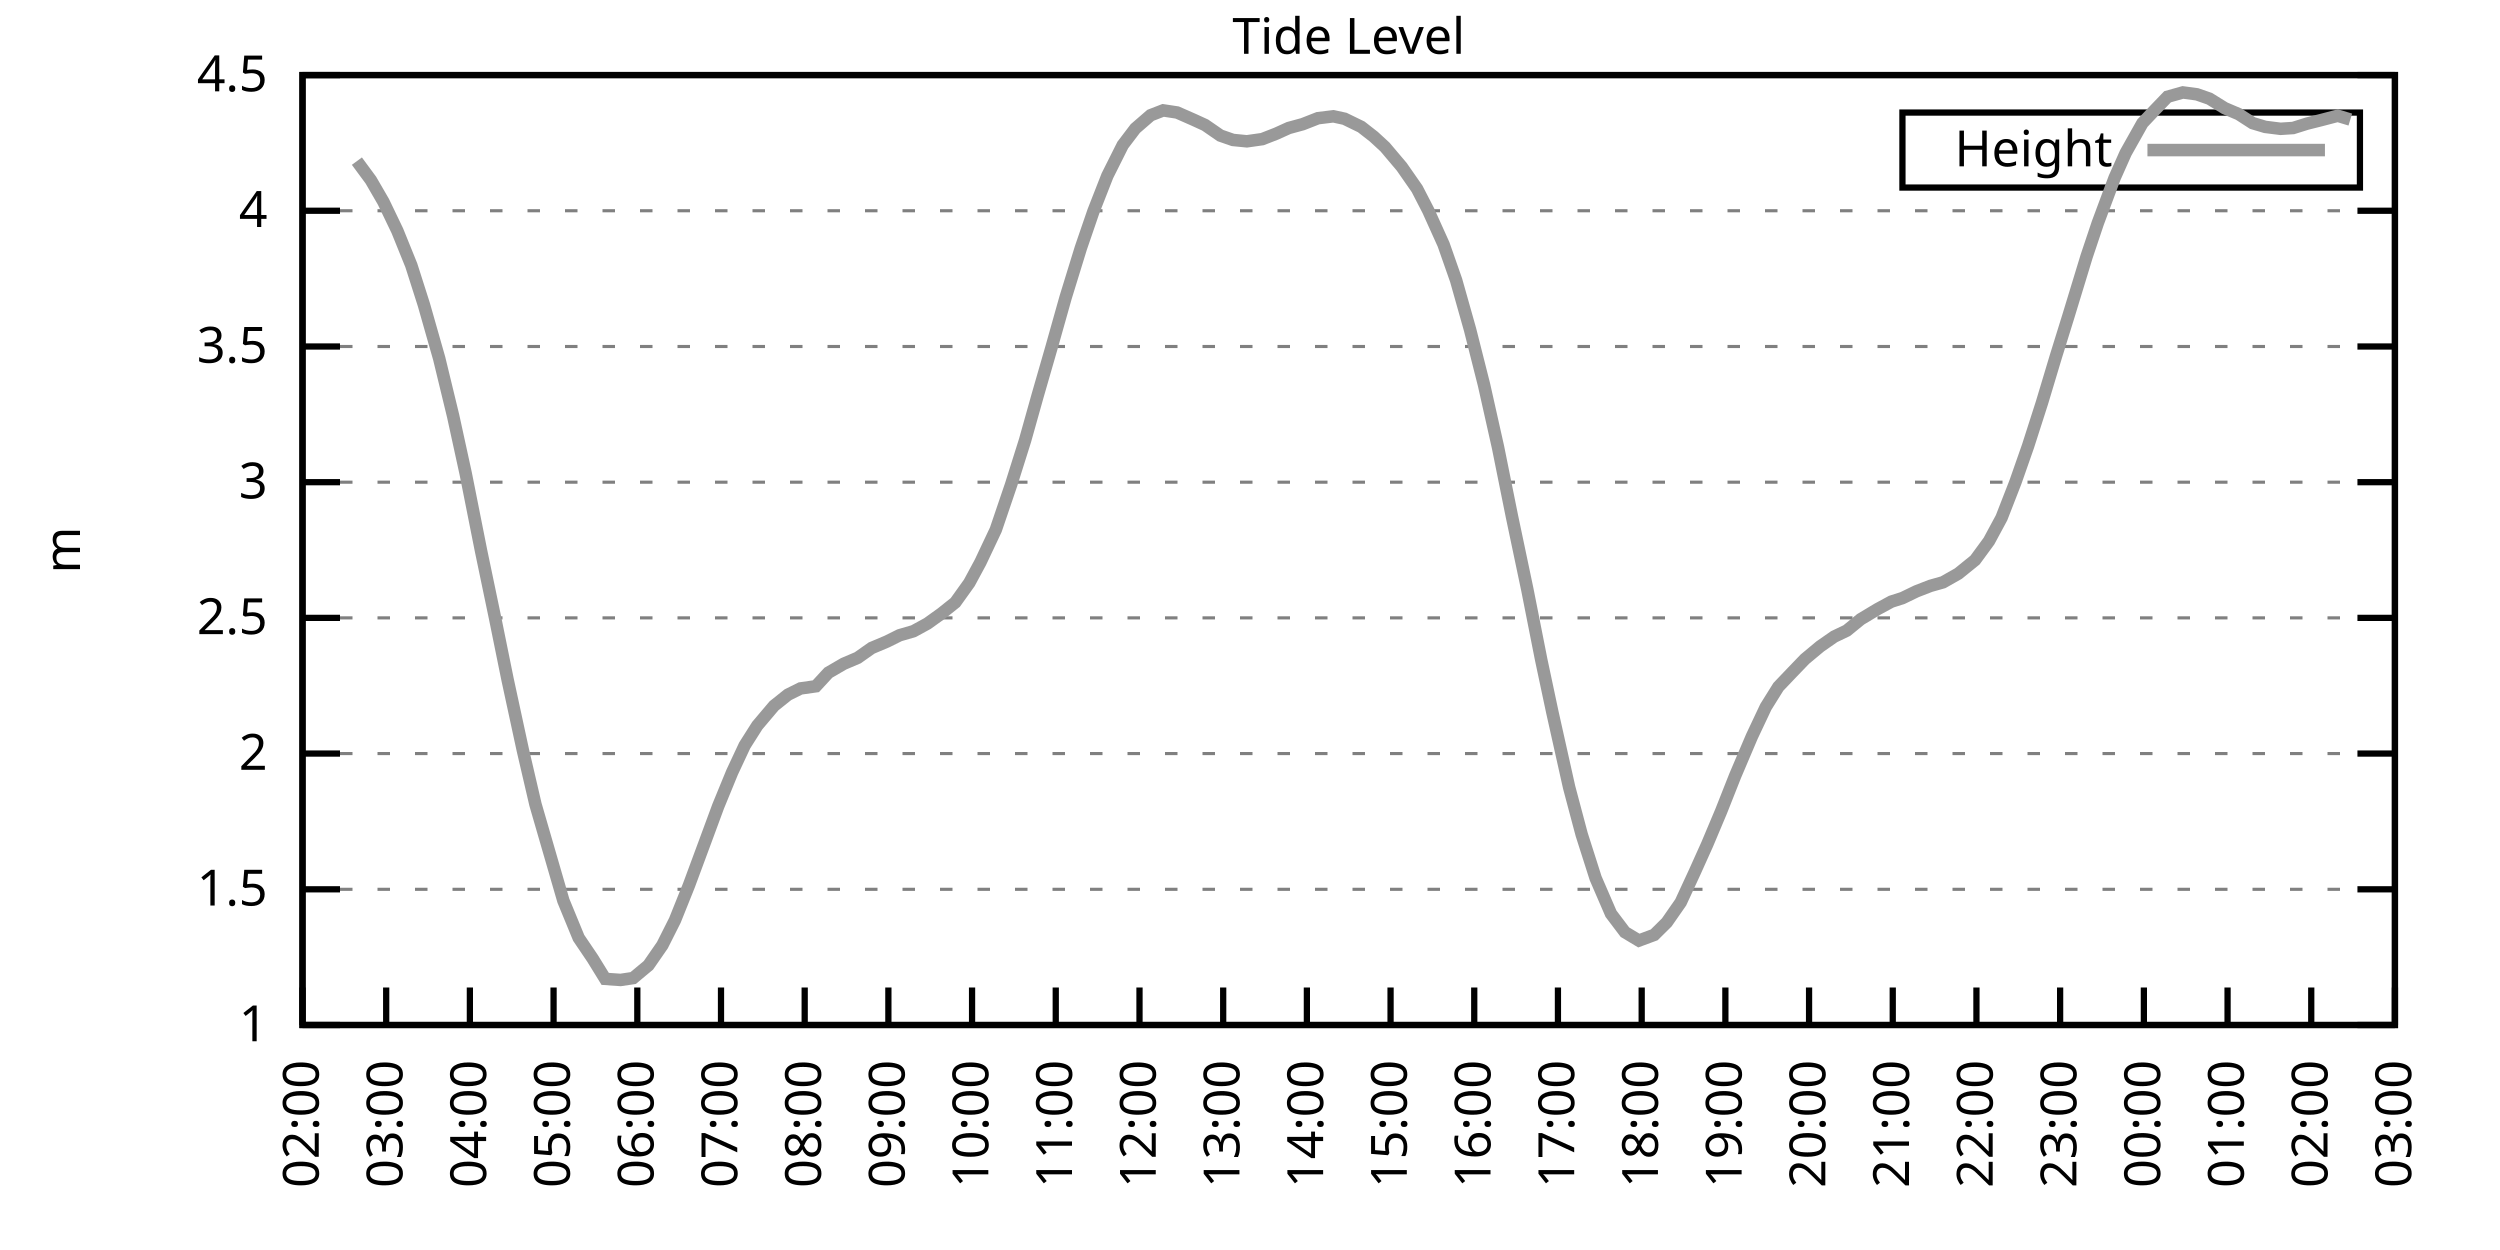
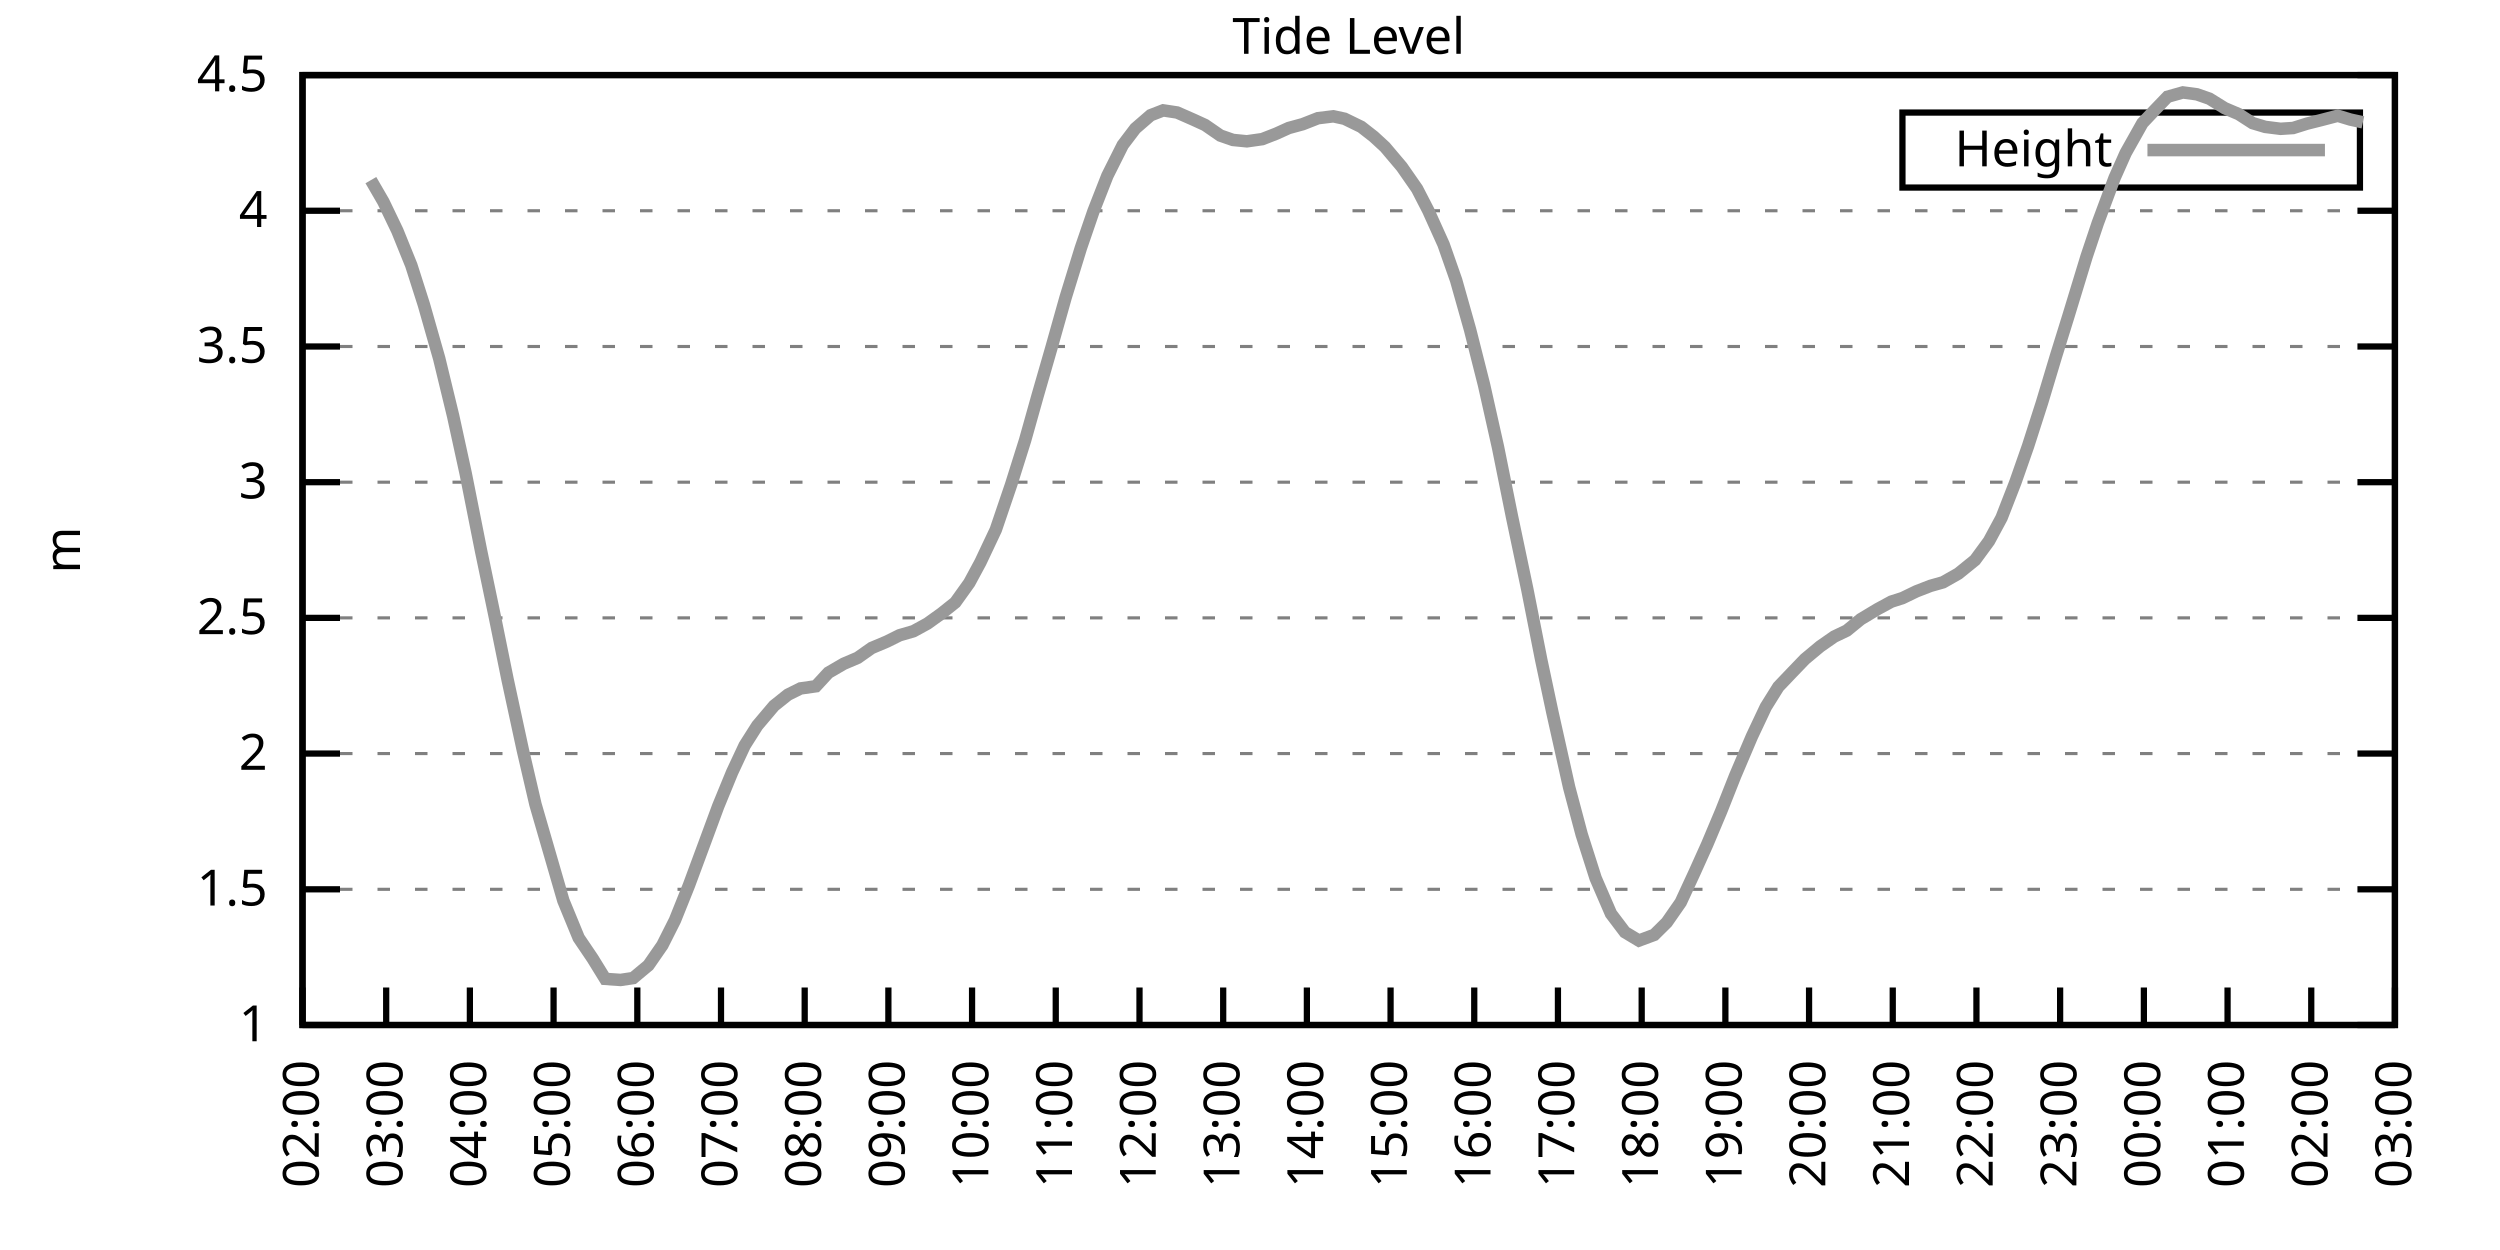
<svg xmlns="http://www.w3.org/2000/svg" xmlns:xlink="http://www.w3.org/1999/xlink" width="400" height="200" viewBox="0 0 400 200">
  <g id="gnuplot_canvas">
    <rect x="0" y="0" width="400" height="200" fill="none" />
    <defs>
      <circle id="gpDot" r="0.5" stroke-width="0.5" stroke="currentColor" />
      <path id="gpPt0" stroke-width="0.333" stroke="currentColor" d="M-1,0 h2 M0,-1 v2" />
      <path id="gpPt1" stroke-width="0.333" stroke="currentColor" d="M-1,-1 L1,1 M1,-1 L-1,1" />
      <path id="gpPt2" stroke-width="0.333" stroke="currentColor" d="M-1,0 L1,0 M0,-1 L0,1 M-1,-1 L1,1 M-1,1 L1,-1" />
      <rect id="gpPt3" stroke-width="0.333" stroke="currentColor" x="-1" y="-1" width="2" height="2" />
      <rect id="gpPt4" stroke-width="0.333" stroke="currentColor" fill="currentColor" x="-1" y="-1" width="2" height="2" />
      <circle id="gpPt5" stroke-width="0.333" stroke="currentColor" cx="0" cy="0" r="1" />
      <use xlink:href="#gpPt5" id="gpPt6" fill="currentColor" stroke="none" />
      <path id="gpPt7" stroke-width="0.333" stroke="currentColor" d="M0,-1.33 L-1.33,0.67 L1.33,0.67 z" />
      <use xlink:href="#gpPt7" id="gpPt8" fill="currentColor" stroke="none" />
      <use xlink:href="#gpPt7" id="gpPt9" stroke="currentColor" transform="rotate(180)" />
      <use xlink:href="#gpPt9" id="gpPt10" fill="currentColor" stroke="none" />
      <use xlink:href="#gpPt3" id="gpPt11" stroke="currentColor" transform="rotate(45)" />
      <use xlink:href="#gpPt11" id="gpPt12" fill="currentColor" stroke="none" />
      <path id="gpPt13" stroke-width="0.333" stroke="currentColor" d="M0,1.330 L1.265,0.411 L0.782,-1.067 L-0.782,-1.076 L-1.265,0.411 z" />
      <use xlink:href="#gpPt13" id="gpPt14" fill="currentColor" stroke="none" />
      <filter id="textbox" filterUnits="objectBoundingBox" x="0" y="0" height="1" width="1">
        <feFlood flood-color="white" flood-opacity="1" result="bgnd" />
        <feComposite in="SourceGraphic" in2="bgnd" operator="atop" />
      </filter>
      <filter id="greybox" filterUnits="objectBoundingBox" x="0" y="0" height="1" width="1">
        <feFlood flood-color="lightgrey" flood-opacity="1" result="grey" />
        <feComposite in="SourceGraphic" in2="grey" operator="atop" />
      </filter>
    </defs>
    <g fill="none" color="white" stroke="currentColor" stroke-width="1.00" stroke-linecap="butt" stroke-linejoin="miter">
</g>
    <g fill="none" color="black" stroke="currentColor" stroke-width="1.00" stroke-linecap="butt" stroke-linejoin="miter">
      <g stroke="none" shape-rendering="crispEdges">
        <polygon fill="rgb(255, 255, 255)" points="48.40,164.00 383.18,164.00 383.18,12.02 48.40,12.02 " />
      </g>
    </g>
    <g fill="none" color="black" stroke="currentColor" stroke-width="1.00" stroke-linecap="butt" stroke-linejoin="miter">
</g>
    <g fill="none" color="black" stroke="black" stroke-width="0.50" stroke-linecap="butt" stroke-linejoin="miter">
</g>
    <g fill="none" color="gray" stroke="currentColor" stroke-width="0.50" stroke-linecap="butt" stroke-linejoin="miter">
      <path stroke="gray" stroke-dasharray="2,4" class="gridline" d="M48.40,164.00 L383.19,164.00  " />
    </g>
    <g fill="none" color="gray" stroke="gray" stroke-width="1.00" stroke-linecap="butt" stroke-linejoin="miter">
</g>
    <g fill="none" color="black" stroke="currentColor" stroke-width="1.00" stroke-linecap="butt" stroke-linejoin="miter">
      <path stroke="black" d="M48.40,164.00 L54.40,164.00 M383.19,164.00 L377.19,164.00  " />
      <g transform="translate(42.80,166.60)" stroke="none" fill="black" font-family="Sans" font-size="8.00" text-anchor="end">
        <text>
          <tspan font-family="Sans"> 1</tspan>
        </text>
      </g>
    </g>
    <g fill="none" color="black" stroke="currentColor" stroke-width="1.00" stroke-linecap="butt" stroke-linejoin="miter">
</g>
    <g fill="none" color="black" stroke="black" stroke-width="0.50" stroke-linecap="butt" stroke-linejoin="miter">
</g>
    <g fill="none" color="gray" stroke="currentColor" stroke-width="0.50" stroke-linecap="butt" stroke-linejoin="miter">
      <path stroke="gray" stroke-dasharray="2,4" class="gridline" d="M48.40,142.29 L383.19,142.29  " />
    </g>
    <g fill="none" color="gray" stroke="gray" stroke-width="1.00" stroke-linecap="butt" stroke-linejoin="miter">
</g>
    <g fill="none" color="black" stroke="currentColor" stroke-width="1.00" stroke-linecap="butt" stroke-linejoin="miter">
      <path stroke="black" d="M48.40,142.29 L54.40,142.29 M383.19,142.29 L377.19,142.29  " />
      <g transform="translate(42.80,144.89)" stroke="none" fill="black" font-family="Sans" font-size="8.00" text-anchor="end">
        <text>
          <tspan font-family="Sans"> 1.5</tspan>
        </text>
      </g>
    </g>
    <g fill="none" color="black" stroke="currentColor" stroke-width="1.00" stroke-linecap="butt" stroke-linejoin="miter">
</g>
    <g fill="none" color="black" stroke="black" stroke-width="0.50" stroke-linecap="butt" stroke-linejoin="miter">
</g>
    <g fill="none" color="gray" stroke="currentColor" stroke-width="0.50" stroke-linecap="butt" stroke-linejoin="miter">
      <path stroke="gray" stroke-dasharray="2,4" class="gridline" d="M48.40,120.57 L383.19,120.57  " />
    </g>
    <g fill="none" color="gray" stroke="gray" stroke-width="1.00" stroke-linecap="butt" stroke-linejoin="miter">
</g>
    <g fill="none" color="black" stroke="currentColor" stroke-width="1.00" stroke-linecap="butt" stroke-linejoin="miter">
      <path stroke="black" d="M48.40,120.57 L54.40,120.57 M383.19,120.57 L377.19,120.57  " />
      <g transform="translate(42.80,123.17)" stroke="none" fill="black" font-family="Sans" font-size="8.00" text-anchor="end">
        <text>
          <tspan font-family="Sans"> 2</tspan>
        </text>
      </g>
    </g>
    <g fill="none" color="black" stroke="currentColor" stroke-width="1.00" stroke-linecap="butt" stroke-linejoin="miter">
</g>
    <g fill="none" color="black" stroke="black" stroke-width="0.50" stroke-linecap="butt" stroke-linejoin="miter">
</g>
    <g fill="none" color="gray" stroke="currentColor" stroke-width="0.50" stroke-linecap="butt" stroke-linejoin="miter">
      <path stroke="gray" stroke-dasharray="2,4" class="gridline" d="M48.40,98.86 L383.19,98.86  " />
    </g>
    <g fill="none" color="gray" stroke="gray" stroke-width="1.00" stroke-linecap="butt" stroke-linejoin="miter">
</g>
    <g fill="none" color="black" stroke="currentColor" stroke-width="1.00" stroke-linecap="butt" stroke-linejoin="miter">
      <path stroke="black" d="M48.40,98.86 L54.40,98.86 M383.19,98.86 L377.19,98.86  " />
      <g transform="translate(42.80,101.46)" stroke="none" fill="black" font-family="Sans" font-size="8.00" text-anchor="end">
        <text>
          <tspan font-family="Sans"> 2.5</tspan>
        </text>
      </g>
    </g>
    <g fill="none" color="black" stroke="currentColor" stroke-width="1.00" stroke-linecap="butt" stroke-linejoin="miter">
</g>
    <g fill="none" color="black" stroke="black" stroke-width="0.50" stroke-linecap="butt" stroke-linejoin="miter">
</g>
    <g fill="none" color="gray" stroke="currentColor" stroke-width="0.50" stroke-linecap="butt" stroke-linejoin="miter">
      <path stroke="gray" stroke-dasharray="2,4" class="gridline" d="M48.40,77.15 L383.19,77.15  " />
    </g>
    <g fill="none" color="gray" stroke="gray" stroke-width="1.00" stroke-linecap="butt" stroke-linejoin="miter">
</g>
    <g fill="none" color="black" stroke="currentColor" stroke-width="1.00" stroke-linecap="butt" stroke-linejoin="miter">
      <path stroke="black" d="M48.40,77.15 L54.40,77.15 M383.19,77.15 L377.19,77.15  " />
      <g transform="translate(42.80,79.75)" stroke="none" fill="black" font-family="Sans" font-size="8.00" text-anchor="end">
        <text>
          <tspan font-family="Sans"> 3</tspan>
        </text>
      </g>
    </g>
    <g fill="none" color="black" stroke="currentColor" stroke-width="1.00" stroke-linecap="butt" stroke-linejoin="miter">
</g>
    <g fill="none" color="black" stroke="black" stroke-width="0.50" stroke-linecap="butt" stroke-linejoin="miter">
</g>
    <g fill="none" color="gray" stroke="currentColor" stroke-width="0.50" stroke-linecap="butt" stroke-linejoin="miter">
      <path stroke="gray" stroke-dasharray="2,4" class="gridline" d="M48.40,55.44 L383.19,55.44  " />
    </g>
    <g fill="none" color="gray" stroke="gray" stroke-width="1.00" stroke-linecap="butt" stroke-linejoin="miter">
</g>
    <g fill="none" color="black" stroke="currentColor" stroke-width="1.00" stroke-linecap="butt" stroke-linejoin="miter">
      <path stroke="black" d="M48.40,55.44 L54.40,55.44 M383.19,55.44 L377.19,55.44  " />
      <g transform="translate(42.80,58.04)" stroke="none" fill="black" font-family="Sans" font-size="8.00" text-anchor="end">
        <text>
          <tspan font-family="Sans"> 3.5</tspan>
        </text>
      </g>
    </g>
    <g fill="none" color="black" stroke="currentColor" stroke-width="1.00" stroke-linecap="butt" stroke-linejoin="miter">
</g>
    <g fill="none" color="black" stroke="black" stroke-width="0.50" stroke-linecap="butt" stroke-linejoin="miter">
</g>
    <g fill="none" color="gray" stroke="currentColor" stroke-width="0.50" stroke-linecap="butt" stroke-linejoin="miter">
      <path stroke="gray" stroke-dasharray="2,4" class="gridline" d="M48.40,33.72 L383.19,33.72  " />
    </g>
    <g fill="none" color="gray" stroke="gray" stroke-width="1.00" stroke-linecap="butt" stroke-linejoin="miter">
</g>
    <g fill="none" color="black" stroke="currentColor" stroke-width="1.00" stroke-linecap="butt" stroke-linejoin="miter">
      <path stroke="black" d="M48.40,33.72 L54.40,33.72 M383.19,33.72 L377.19,33.72  " />
      <g transform="translate(42.80,36.32)" stroke="none" fill="black" font-family="Sans" font-size="8.00" text-anchor="end">
        <text>
          <tspan font-family="Sans"> 4</tspan>
        </text>
      </g>
    </g>
    <g fill="none" color="black" stroke="currentColor" stroke-width="1.00" stroke-linecap="butt" stroke-linejoin="miter">
</g>
    <g fill="none" color="black" stroke="black" stroke-width="0.50" stroke-linecap="butt" stroke-linejoin="miter">
</g>
    <g fill="none" color="gray" stroke="currentColor" stroke-width="0.50" stroke-linecap="butt" stroke-linejoin="miter">
      <path stroke="gray" stroke-dasharray="2,4" class="gridline" d="M48.40,12.01 L383.19,12.01  " />
    </g>
    <g fill="none" color="gray" stroke="gray" stroke-width="1.00" stroke-linecap="butt" stroke-linejoin="miter">
</g>
    <g fill="none" color="black" stroke="currentColor" stroke-width="1.00" stroke-linecap="butt" stroke-linejoin="miter">
      <path stroke="black" d="M48.40,12.01 L54.40,12.01 M383.19,12.01 L377.19,12.01  " />
      <g transform="translate(42.80,14.61)" stroke="none" fill="black" font-family="Sans" font-size="8.00" text-anchor="end">
        <text>
          <tspan font-family="Sans"> 4.5</tspan>
        </text>
      </g>
    </g>
    <g fill="none" color="black" stroke="currentColor" stroke-width="1.00" stroke-linecap="butt" stroke-linejoin="miter">
      <path stroke="black" d="M48.40,164.00 L48.40,158.00  " />
      <g transform="translate(51.00,169.60) rotate(270.00)" stroke="none" fill="black" font-family="Sans" font-size="8.00" text-anchor="end">
        <text>
          <tspan font-family="Sans">02:00</tspan>
        </text>
      </g>
    </g>
    <g fill="none" color="black" stroke="currentColor" stroke-width="1.00" stroke-linecap="butt" stroke-linejoin="miter">
      <path stroke="black" d="M61.79,164.00 L61.79,158.00  " />
      <g transform="translate(64.39,169.60) rotate(270.00)" stroke="none" fill="black" font-family="Sans" font-size="8.00" text-anchor="end">
        <text>
          <tspan font-family="Sans">03:00</tspan>
        </text>
      </g>
    </g>
    <g fill="none" color="black" stroke="currentColor" stroke-width="1.00" stroke-linecap="butt" stroke-linejoin="miter">
      <path stroke="black" d="M75.18,164.00 L75.18,158.00  " />
      <g transform="translate(77.78,169.60) rotate(270.00)" stroke="none" fill="black" font-family="Sans" font-size="8.00" text-anchor="end">
        <text>
          <tspan font-family="Sans">04:00</tspan>
        </text>
      </g>
    </g>
    <g fill="none" color="black" stroke="currentColor" stroke-width="1.00" stroke-linecap="butt" stroke-linejoin="miter">
      <path stroke="black" d="M88.57,164.00 L88.57,158.00  " />
      <g transform="translate(91.17,169.60) rotate(270.00)" stroke="none" fill="black" font-family="Sans" font-size="8.00" text-anchor="end">
        <text>
          <tspan font-family="Sans">05:00</tspan>
        </text>
      </g>
    </g>
    <g fill="none" color="black" stroke="currentColor" stroke-width="1.00" stroke-linecap="butt" stroke-linejoin="miter">
      <path stroke="black" d="M101.97,164.00 L101.97,158.00  " />
      <g transform="translate(104.57,169.60) rotate(270.00)" stroke="none" fill="black" font-family="Sans" font-size="8.00" text-anchor="end">
        <text>
          <tspan font-family="Sans">06:00</tspan>
        </text>
      </g>
    </g>
    <g fill="none" color="black" stroke="currentColor" stroke-width="1.00" stroke-linecap="butt" stroke-linejoin="miter">
      <path stroke="black" d="M115.36,164.00 L115.36,158.00  " />
      <g transform="translate(117.96,169.60) rotate(270.00)" stroke="none" fill="black" font-family="Sans" font-size="8.00" text-anchor="end">
        <text>
          <tspan font-family="Sans">07:00</tspan>
        </text>
      </g>
    </g>
    <g fill="none" color="black" stroke="currentColor" stroke-width="1.00" stroke-linecap="butt" stroke-linejoin="miter">
      <path stroke="black" d="M128.75,164.00 L128.75,158.00  " />
      <g transform="translate(131.35,169.60) rotate(270.00)" stroke="none" fill="black" font-family="Sans" font-size="8.00" text-anchor="end">
        <text>
          <tspan font-family="Sans">08:00</tspan>
        </text>
      </g>
    </g>
    <g fill="none" color="black" stroke="currentColor" stroke-width="1.00" stroke-linecap="butt" stroke-linejoin="miter">
      <path stroke="black" d="M142.14,164.00 L142.14,158.00  " />
      <g transform="translate(144.74,169.60) rotate(270.00)" stroke="none" fill="black" font-family="Sans" font-size="8.00" text-anchor="end">
        <text>
          <tspan font-family="Sans">09:00</tspan>
        </text>
      </g>
    </g>
    <g fill="none" color="black" stroke="currentColor" stroke-width="1.00" stroke-linecap="butt" stroke-linejoin="miter">
      <path stroke="black" d="M155.53,164.00 L155.53,158.00  " />
      <g transform="translate(158.13,169.60) rotate(270.00)" stroke="none" fill="black" font-family="Sans" font-size="8.00" text-anchor="end">
        <text>
          <tspan font-family="Sans">10:00</tspan>
        </text>
      </g>
    </g>
    <g fill="none" color="black" stroke="currentColor" stroke-width="1.00" stroke-linecap="butt" stroke-linejoin="miter">
      <path stroke="black" d="M168.92,164.00 L168.92,158.00  " />
      <g transform="translate(171.52,169.60) rotate(270.00)" stroke="none" fill="black" font-family="Sans" font-size="8.00" text-anchor="end">
        <text>
          <tspan font-family="Sans">11:00</tspan>
        </text>
      </g>
    </g>
    <g fill="none" color="black" stroke="currentColor" stroke-width="1.00" stroke-linecap="butt" stroke-linejoin="miter">
      <path stroke="black" d="M182.32,164.00 L182.32,158.00  " />
      <g transform="translate(184.92,169.60) rotate(270.00)" stroke="none" fill="black" font-family="Sans" font-size="8.00" text-anchor="end">
        <text>
          <tspan font-family="Sans">12:00</tspan>
        </text>
      </g>
    </g>
    <g fill="none" color="black" stroke="currentColor" stroke-width="1.00" stroke-linecap="butt" stroke-linejoin="miter">
      <path stroke="black" d="M195.71,164.00 L195.71,158.00  " />
      <g transform="translate(198.31,169.60) rotate(270.00)" stroke="none" fill="black" font-family="Sans" font-size="8.00" text-anchor="end">
        <text>
          <tspan font-family="Sans">13:00</tspan>
        </text>
      </g>
    </g>
    <g fill="none" color="black" stroke="currentColor" stroke-width="1.00" stroke-linecap="butt" stroke-linejoin="miter">
      <path stroke="black" d="M209.10,164.00 L209.10,158.00  " />
      <g transform="translate(211.70,169.60) rotate(270.00)" stroke="none" fill="black" font-family="Sans" font-size="8.00" text-anchor="end">
        <text>
          <tspan font-family="Sans">14:00</tspan>
        </text>
      </g>
    </g>
    <g fill="none" color="black" stroke="currentColor" stroke-width="1.00" stroke-linecap="butt" stroke-linejoin="miter">
      <path stroke="black" d="M222.49,164.00 L222.49,158.00  " />
      <g transform="translate(225.09,169.60) rotate(270.00)" stroke="none" fill="black" font-family="Sans" font-size="8.00" text-anchor="end">
        <text>
          <tspan font-family="Sans">15:00</tspan>
        </text>
      </g>
    </g>
    <g fill="none" color="black" stroke="currentColor" stroke-width="1.00" stroke-linecap="butt" stroke-linejoin="miter">
      <path stroke="black" d="M235.88,164.00 L235.88,158.00  " />
      <g transform="translate(238.48,169.60) rotate(270.00)" stroke="none" fill="black" font-family="Sans" font-size="8.00" text-anchor="end">
        <text>
          <tspan font-family="Sans">16:00</tspan>
        </text>
      </g>
    </g>
    <g fill="none" color="black" stroke="currentColor" stroke-width="1.00" stroke-linecap="butt" stroke-linejoin="miter">
      <path stroke="black" d="M249.27,164.00 L249.27,158.00  " />
      <g transform="translate(251.87,169.60) rotate(270.00)" stroke="none" fill="black" font-family="Sans" font-size="8.00" text-anchor="end">
        <text>
          <tspan font-family="Sans">17:00</tspan>
        </text>
      </g>
    </g>
    <g fill="none" color="black" stroke="currentColor" stroke-width="1.00" stroke-linecap="butt" stroke-linejoin="miter">
      <path stroke="black" d="M262.67,164.00 L262.67,158.00  " />
      <g transform="translate(265.27,169.60) rotate(270.00)" stroke="none" fill="black" font-family="Sans" font-size="8.00" text-anchor="end">
        <text>
          <tspan font-family="Sans">18:00</tspan>
        </text>
      </g>
    </g>
    <g fill="none" color="black" stroke="currentColor" stroke-width="1.00" stroke-linecap="butt" stroke-linejoin="miter">
      <path stroke="black" d="M276.06,164.00 L276.06,158.00  " />
      <g transform="translate(278.66,169.60) rotate(270.00)" stroke="none" fill="black" font-family="Sans" font-size="8.00" text-anchor="end">
        <text>
          <tspan font-family="Sans">19:00</tspan>
        </text>
      </g>
    </g>
    <g fill="none" color="black" stroke="currentColor" stroke-width="1.00" stroke-linecap="butt" stroke-linejoin="miter">
      <path stroke="black" d="M289.45,164.00 L289.45,158.00  " />
      <g transform="translate(292.05,169.60) rotate(270.00)" stroke="none" fill="black" font-family="Sans" font-size="8.00" text-anchor="end">
        <text>
          <tspan font-family="Sans">20:00</tspan>
        </text>
      </g>
    </g>
    <g fill="none" color="black" stroke="currentColor" stroke-width="1.00" stroke-linecap="butt" stroke-linejoin="miter">
      <path stroke="black" d="M302.84,164.00 L302.84,158.00  " />
      <g transform="translate(305.44,169.60) rotate(270.00)" stroke="none" fill="black" font-family="Sans" font-size="8.00" text-anchor="end">
        <text>
          <tspan font-family="Sans">21:00</tspan>
        </text>
      </g>
    </g>
    <g fill="none" color="black" stroke="currentColor" stroke-width="1.00" stroke-linecap="butt" stroke-linejoin="miter">
      <path stroke="black" d="M316.23,164.00 L316.23,158.00  " />
      <g transform="translate(318.83,169.60) rotate(270.00)" stroke="none" fill="black" font-family="Sans" font-size="8.00" text-anchor="end">
        <text>
          <tspan font-family="Sans">22:00</tspan>
        </text>
      </g>
    </g>
    <g fill="none" color="black" stroke="currentColor" stroke-width="1.00" stroke-linecap="butt" stroke-linejoin="miter">
      <path stroke="black" d="M329.62,164.00 L329.62,158.00  " />
      <g transform="translate(332.22,169.60) rotate(270.00)" stroke="none" fill="black" font-family="Sans" font-size="8.00" text-anchor="end">
        <text>
          <tspan font-family="Sans">23:00</tspan>
        </text>
      </g>
    </g>
    <g fill="none" color="black" stroke="currentColor" stroke-width="1.00" stroke-linecap="butt" stroke-linejoin="miter">
      <path stroke="black" d="M343.02,164.00 L343.02,158.00  " />
      <g transform="translate(345.62,169.60) rotate(270.00)" stroke="none" fill="black" font-family="Sans" font-size="8.00" text-anchor="end">
        <text>
          <tspan font-family="Sans">00:00</tspan>
        </text>
      </g>
    </g>
    <g fill="none" color="black" stroke="currentColor" stroke-width="1.00" stroke-linecap="butt" stroke-linejoin="miter">
      <path stroke="black" d="M356.41,164.00 L356.41,158.00  " />
      <g transform="translate(359.01,169.60) rotate(270.00)" stroke="none" fill="black" font-family="Sans" font-size="8.00" text-anchor="end">
        <text>
          <tspan font-family="Sans">01:00</tspan>
        </text>
      </g>
    </g>
    <g fill="none" color="black" stroke="currentColor" stroke-width="1.00" stroke-linecap="butt" stroke-linejoin="miter">
      <path stroke="black" d="M369.80,164.00 L369.80,158.00  " />
      <g transform="translate(372.40,169.60) rotate(270.00)" stroke="none" fill="black" font-family="Sans" font-size="8.00" text-anchor="end">
        <text>
          <tspan font-family="Sans">02:00</tspan>
        </text>
      </g>
    </g>
    <g fill="none" color="black" stroke="currentColor" stroke-width="1.00" stroke-linecap="butt" stroke-linejoin="miter">
      <path stroke="black" d="M383.19,164.00 L383.19,158.00  " />
      <g transform="translate(385.79,169.60) rotate(270.00)" stroke="none" fill="black" font-family="Sans" font-size="8.00" text-anchor="end">
        <text>
          <tspan font-family="Sans">03:00</tspan>
        </text>
      </g>
    </g>
    <g fill="none" color="black" stroke="currentColor" stroke-width="1.00" stroke-linecap="butt" stroke-linejoin="miter">
</g>
    <g fill="none" color="black" stroke="currentColor" stroke-width="1.00" stroke-linecap="butt" stroke-linejoin="miter">
      <path stroke="black" d="M48.40,12.01 L48.40,164.00 L383.19,164.00 L383.19,12.01 L48.40,12.01 Z  " />
    </g>
    <g fill="none" color="black" stroke="currentColor" stroke-width="1.00" stroke-linecap="butt" stroke-linejoin="miter">
</g>
    <g fill="none" color="black" stroke="currentColor" stroke-width="1.00" stroke-linecap="butt" stroke-linejoin="miter">
      <path stroke="black" d="M304.39,30.01 L304.39,18.01 L377.59,18.01 L377.59,30.01 L304.39,30.01 Z  " />
    </g>
    <g id="Tide_level_plot_1">
      <g fill="none" color="white" stroke="black" stroke-width="2.00" stroke-linecap="butt" stroke-linejoin="miter">
</g>
      <g fill="none" color="black" stroke="currentColor" stroke-width="2.00" stroke-linecap="butt" stroke-linejoin="miter">
        <g transform="translate(337.99,26.61)" stroke="none" fill="black" font-family="Sans" font-size="8.00" text-anchor="end">
          <text>
            <tspan font-family="Sans">Height</tspan>
          </text>
        </g>
      </g>
      <g fill="none" color="black" stroke="currentColor" stroke-width="2.00" stroke-linecap="butt" stroke-linejoin="miter">
-         <path stroke="rgb(153, 153, 153)" d="M343.59,24.01 L371.99,24.01 M57.10,25.78 L59.34,28.82 L61.35,32.29 L63.58,36.94 L65.81,42.45 L67.82,48.75   L70.27,57.35 L72.50,66.55 L74.51,75.76 L76.97,88.14 L79.20,98.82 L81.21,108.72 L83.66,120.05 L85.67,128.69   L90.14,144.11 L92.59,150.06 L94.82,153.36 L96.83,156.62 L99.29,156.79 L101.30,156.49 L103.75,154.45 L105.98,151.23   L107.99,147.24 L110.22,141.68 L112.68,135.04 L114.91,129.00 L117.14,123.57 L119.15,119.27 L121.16,116.10 L123.84,112.93   L126.07,111.15 L128.08,110.15 L130.54,109.80 L132.54,107.63 L135.00,106.20 L137.23,105.25 L139.46,103.68 L141.92,102.64   L143.93,101.64 L146.16,100.99 L148.39,99.77 L150.62,98.17 L152.85,96.39 L155.09,93.26 L156.87,89.96 L159.33,84.75   L161.78,77.54 L164.01,70.46 L166.02,63.30 L168.25,55.57 L170.49,47.62 L172.94,39.67 L174.95,33.81 L177.18,28.12   L179.64,23.21 L181.65,20.56 L184.10,18.44 L186.11,17.66 L188.34,18.00 L191.02,19.18 L192.81,20.00 L195.26,21.69   L197.27,22.39 L199.50,22.61 L201.96,22.26 L204.19,21.39 L206.20,20.48 L208.43,19.87 L210.88,18.91 L213.34,18.61   L215.13,19.00 L217.80,20.30 L219.81,21.87 L221.60,23.52 L224.28,26.69 L226.73,30.21 L228.52,33.68 L230.97,39.11   L232.98,44.84 L235.21,52.74 L237.44,61.56 L239.68,71.55 L241.91,82.62 L244.36,94.26 L246.60,105.59 L248.38,113.97   L251.06,125.96 L253.07,133.52 L255.30,140.51 L257.76,146.20 L259.99,149.15 L262.22,150.49 L264.67,149.58 L266.68,147.59   L268.92,144.37 L271.15,139.55 L273.16,135.08 L275.39,129.78 L277.62,124.14 L280.30,117.84 L282.53,113.11 L284.54,109.89   L286.77,107.55 L288.78,105.46 L291.23,103.42 L293.47,101.86 L295.48,100.90 L297.71,99.08 L300.39,97.47 L302.62,96.26   L304.40,95.69 L306.63,94.61 L308.87,93.74 L310.88,93.17 L313.33,91.78 L316.01,89.61 L318.24,86.57 L320.25,82.84   L322.48,77.11 L324.49,71.37 L326.72,64.42 L328.95,57.00 L330.96,50.53 L333.86,41.02 L335.65,35.68 L338.33,28.47   L340.11,24.47 L342.79,19.70 L344.80,17.57 L346.81,15.48 L349.26,14.79 L351.50,15.09 L353.51,15.79 L355.96,17.31   L358.19,18.26 L360.42,19.70 L362.43,20.30 L364.89,20.61 L366.90,20.48 L369.13,19.78 L371.36,19.22 L374.04,18.52   L376.05,19.13  " />
+         <path stroke="rgb(153, 153, 153)" d="M343.59,24.01 L371.99,24.01 M59.34,28.82 L61.35,32.29 L63.58,36.94 L65.81,42.45 L67.82,48.75 L70.27,57.35   L72.50,66.55 L74.51,75.76 L76.97,88.14 L79.20,98.82 L81.21,108.72 L83.66,120.05 L85.67,128.69 L90.14,144.11   L92.59,150.06 L94.82,153.36 L96.83,156.62 L99.29,156.79 L101.30,156.49 L103.75,154.45 L105.98,151.23 L107.99,147.24   L110.22,141.68 L112.68,135.04 L114.91,129.00 L117.14,123.57 L119.15,119.27 L121.16,116.10 L123.84,112.93 L126.07,111.15   L128.08,110.15 L130.54,109.80 L132.54,107.63 L135.00,106.20 L137.23,105.25 L139.46,103.68 L141.92,102.64 L143.93,101.64   L146.16,100.99 L148.39,99.77 L150.62,98.17 L152.85,96.39 L155.09,93.26 L156.87,89.96 L159.33,84.75 L161.78,77.54   L164.01,70.46 L166.02,63.30 L168.25,55.57 L170.49,47.62 L172.94,39.67 L174.95,33.81 L177.18,28.12 L179.64,23.21   L181.65,20.56 L184.10,18.44 L186.11,17.66 L188.34,18.00 L191.02,19.18 L192.81,20.00 L195.26,21.69 L197.27,22.39   L199.50,22.61 L201.96,22.26 L204.19,21.39 L206.20,20.48 L208.43,19.87 L210.88,18.91 L213.34,18.61 L215.13,19.00   L217.80,20.30 L219.81,21.87 L221.60,23.52 L224.28,26.69 L226.73,30.21 L228.52,33.68 L230.97,39.11 L232.98,44.84   L235.21,52.74 L237.44,61.56 L239.68,71.55 L241.91,82.62 L244.36,94.26 L246.60,105.59 L248.38,113.97 L251.06,125.96   L253.07,133.52 L255.30,140.51 L257.76,146.20 L259.99,149.15 L262.22,150.49 L264.67,149.58 L266.68,147.59 L268.92,144.37   L271.15,139.55 L273.16,135.08 L275.39,129.78 L277.62,124.14 L280.30,117.84 L282.53,113.11 L284.54,109.89 L286.77,107.55   L288.78,105.46 L291.23,103.42 L293.47,101.86 L295.48,100.90 L297.71,99.08 L300.39,97.47 L302.62,96.26 L304.40,95.69   L306.63,94.61 L308.87,93.74 L310.88,93.17 L313.33,91.78 L316.01,89.61 L318.24,86.57 L320.25,82.84 L322.48,77.11   L324.49,71.37 L326.72,64.42 L328.95,57.00 L330.96,50.53 L333.86,41.02 L335.65,35.68 L338.33,28.47 L340.11,24.47   L342.79,19.70 L344.80,17.57 L346.81,15.48 L349.26,14.79 L351.50,15.09 L353.51,15.79 L355.96,17.31 L358.19,18.26   L360.42,19.70 L362.43,20.30 L364.89,20.61 L366.90,20.48 L369.13,19.78 L371.36,19.22 L374.04,18.52 L376.05,19.13   L378.06,19.57  " />
      </g>
    </g>
    <g fill="none" color="black" stroke="currentColor" stroke-width="2.00" stroke-linecap="butt" stroke-linejoin="miter">
</g>
    <g fill="none" color="black" stroke="black" stroke-width="1.00" stroke-linecap="butt" stroke-linejoin="miter">
</g>
    <g fill="none" color="black" stroke="currentColor" stroke-width="1.00" stroke-linecap="butt" stroke-linejoin="miter">
      <path stroke="black" d="M48.40,12.01 L48.40,164.00 L383.19,164.00 L383.19,12.01 L48.40,12.01 Z  " />
      <g transform="translate(12.80,88.01) rotate(270.00)" stroke="none" fill="black" font-family="Sans" font-size="8.00" text-anchor="middle">
        <text>
          <tspan font-family="Sans">m</tspan>
        </text>
      </g>
    </g>
    <g fill="none" color="black" stroke="currentColor" stroke-width="1.00" stroke-linecap="butt" stroke-linejoin="miter">
</g>
    <g fill="none" color="black" stroke="currentColor" stroke-width="1.00" stroke-linecap="butt" stroke-linejoin="miter">
      <g transform="translate(215.79,8.61)" stroke="none" fill="black" font-family="Sans" font-size="8.00" text-anchor="middle">
        <text>
          <tspan font-family="Sans">Tide Level</tspan>
        </text>
      </g>
    </g>
    <g fill="none" color="black" stroke="currentColor" stroke-width="1.00" stroke-linecap="butt" stroke-linejoin="miter">
</g>
  </g>
</svg>
